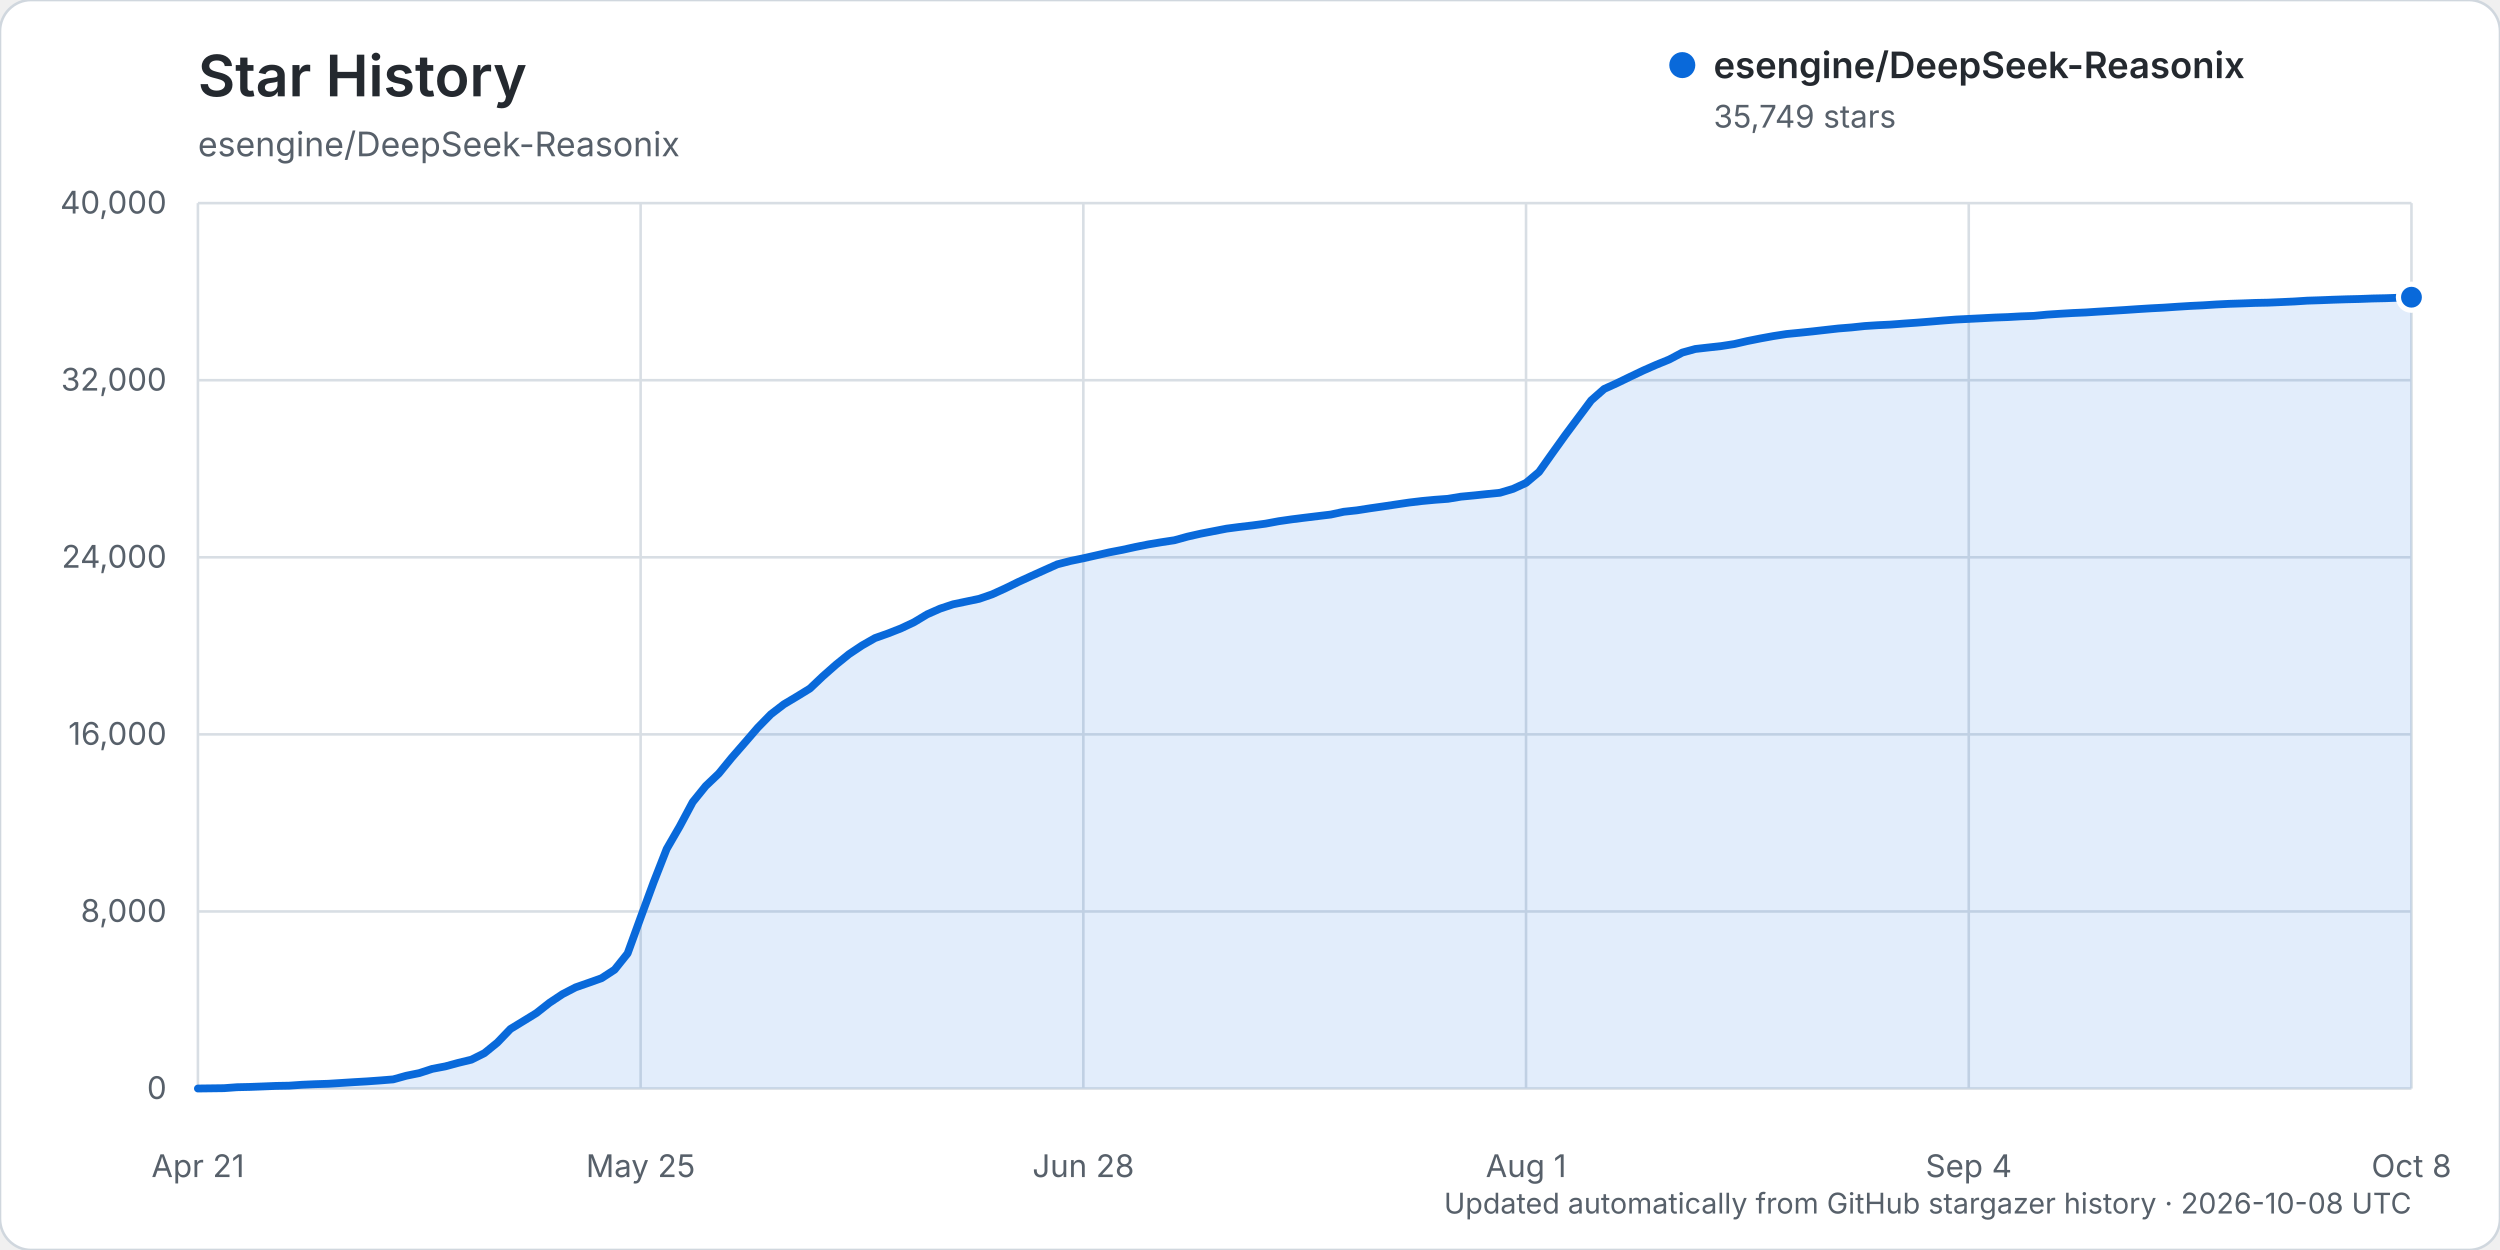
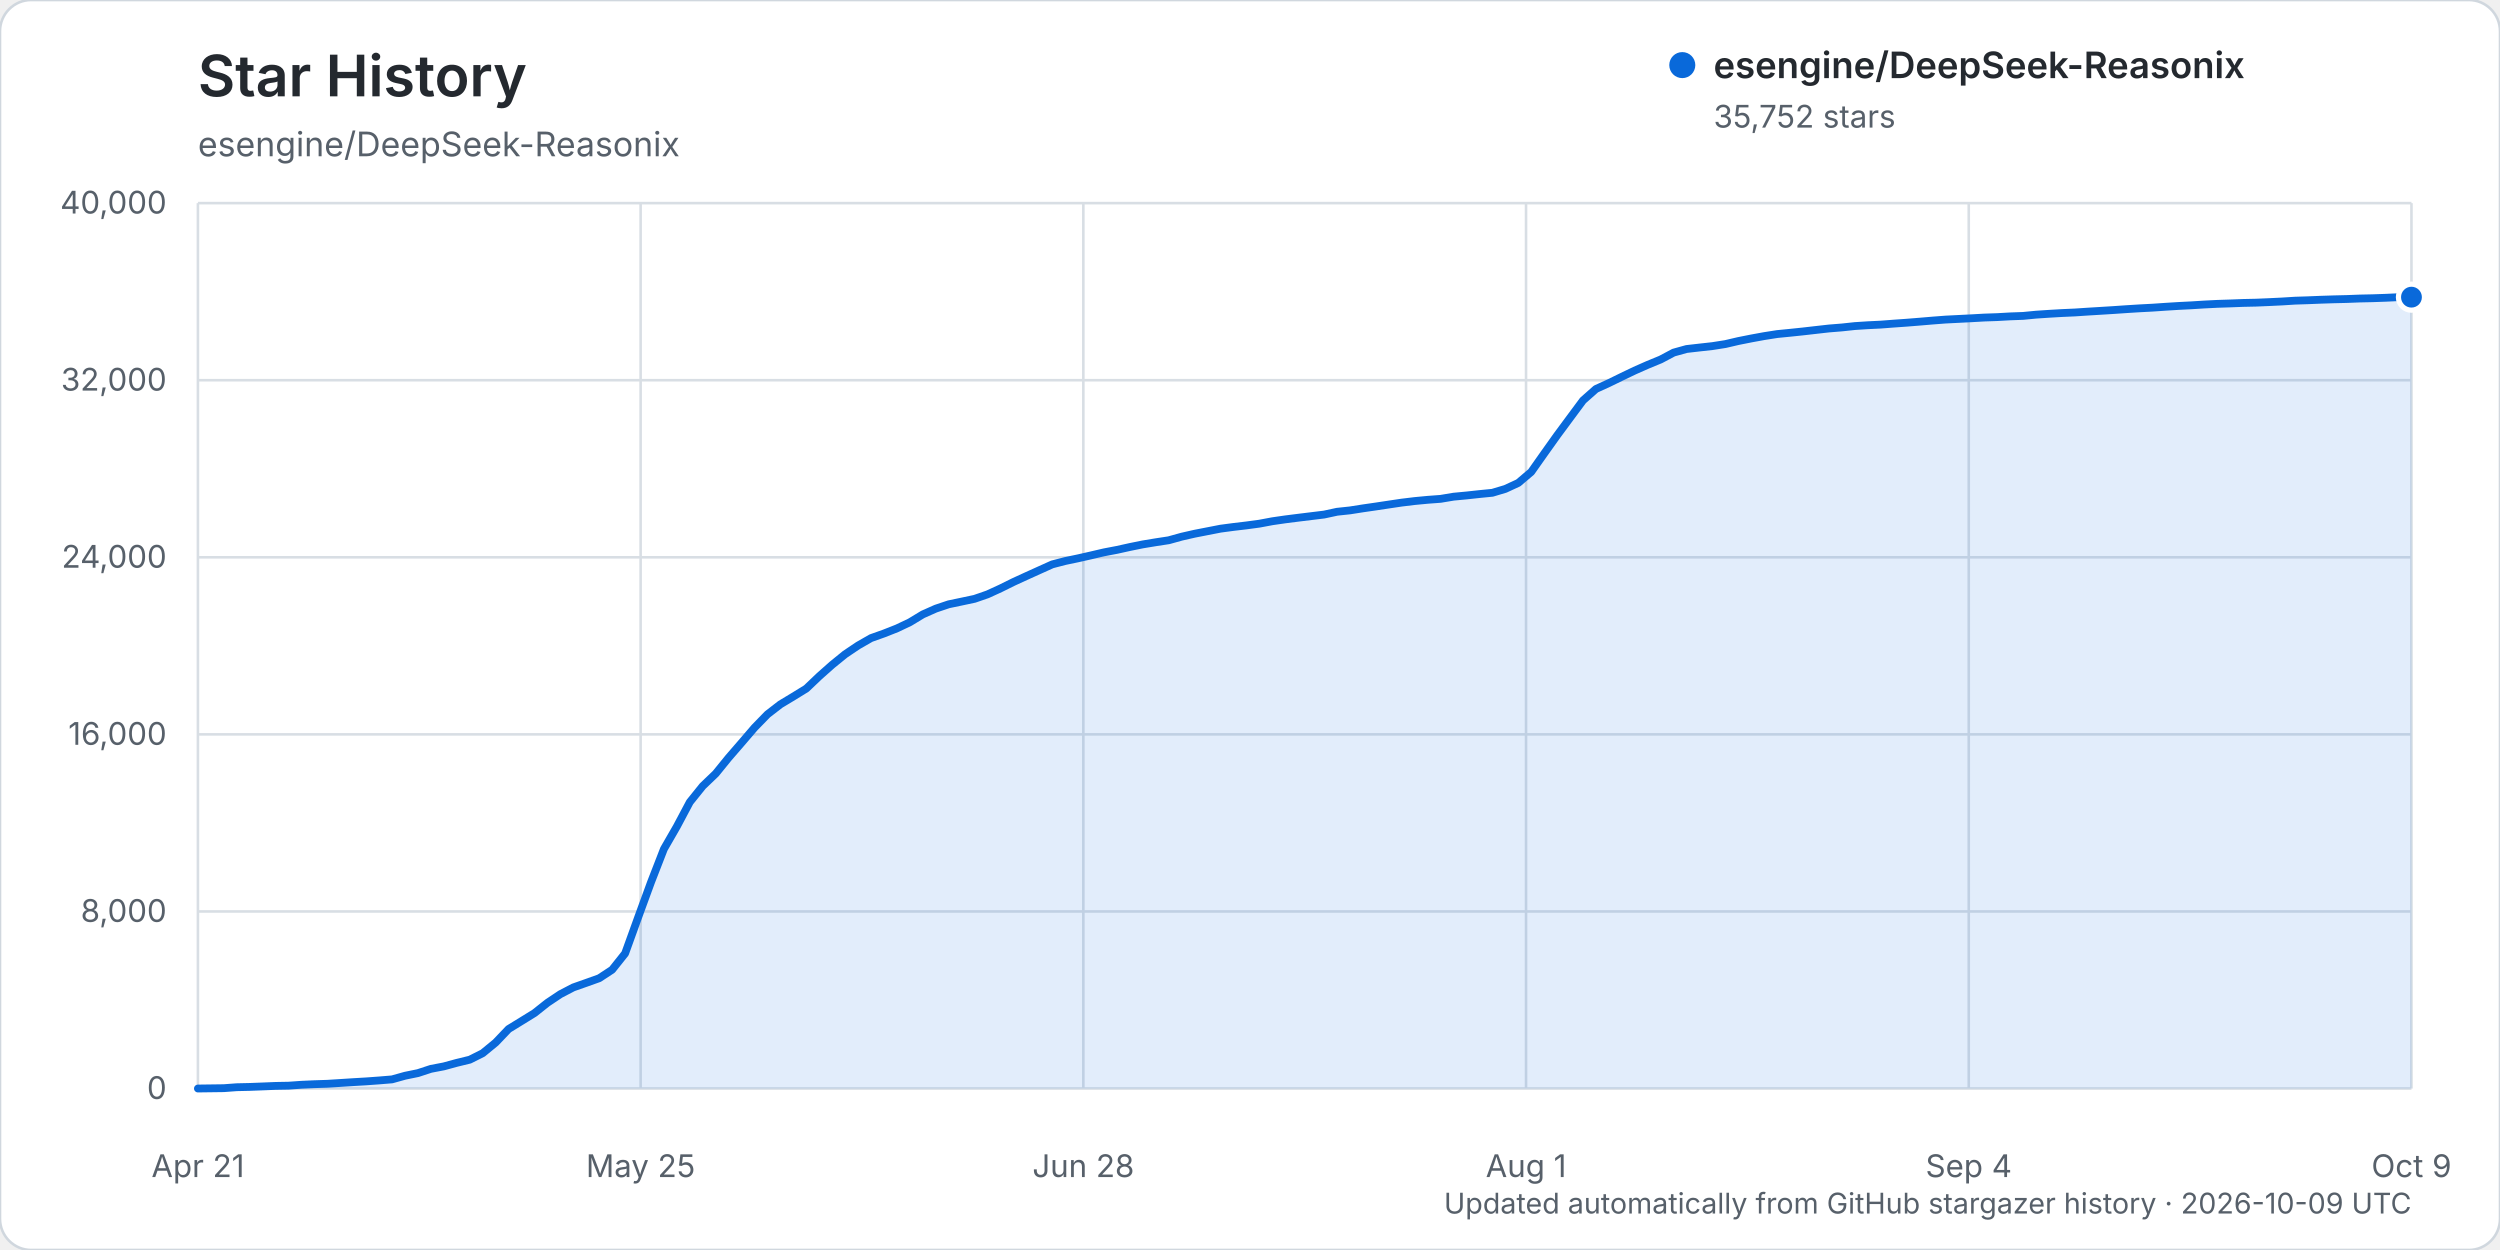
<svg xmlns="http://www.w3.org/2000/svg" width="960" height="480" viewBox="0 0 960 480" role="img" aria-labelledby="title description">
  <rect width="960" height="480" rx="12" fill="#ffffff" stroke="#d0d7de" />
  <text x="76" y="37" fill="#24292f" font-family="-apple-system, BlinkMacSystemFont, 'Segoe UI', sans-serif" font-size="22" font-weight="600">Star History</text>
  <text x="76" y="60" fill="#57606a" font-family="-apple-system, BlinkMacSystemFont, 'Segoe UI', sans-serif" font-size="13">esengine/DeepSeek-Reasonix</text>
  <g font-family="-apple-system, BlinkMacSystemFont, 'Segoe UI', sans-serif">
    <line x1="76" y1="418.00" x2="926" y2="418.00" stroke="#d8dee4" stroke-width="1" />
    <text x="64" y="422.00" text-anchor="end" fill="#57606a" font-size="12">0</text>
    <line x1="76" y1="350.00" x2="926" y2="350.00" stroke="#d8dee4" stroke-width="1" />
    <text x="64" y="354.00" text-anchor="end" fill="#57606a" font-size="12">8,000</text>
    <line x1="76" y1="282.00" x2="926" y2="282.00" stroke="#d8dee4" stroke-width="1" />
    <text x="64" y="286.00" text-anchor="end" fill="#57606a" font-size="12">16,000</text>
    <line x1="76" y1="214.00" x2="926" y2="214.00" stroke="#d8dee4" stroke-width="1" />
    <text x="64" y="218.00" text-anchor="end" fill="#57606a" font-size="12">24,000</text>
    <line x1="76" y1="146.00" x2="926" y2="146.00" stroke="#d8dee4" stroke-width="1" />
    <text x="64" y="150.00" text-anchor="end" fill="#57606a" font-size="12">32,000</text>
    <line x1="76" y1="78.00" x2="926" y2="78.00" stroke="#d8dee4" stroke-width="1" />
    <text x="64" y="82.00" text-anchor="end" fill="#57606a" font-size="12">40,000</text>
    <line x1="76.00" y1="78" x2="76.00" y2="418" stroke="#d8dee4" stroke-width="1" />
    <text x="76.00" y="452" text-anchor="middle" fill="#57606a" font-size="12">Apr 21</text>
    <line x1="246.00" y1="78" x2="246.00" y2="418" stroke="#d8dee4" stroke-width="1" />
    <text x="246.00" y="452" text-anchor="middle" fill="#57606a" font-size="12">May 25</text>
    <line x1="416.00" y1="78" x2="416.00" y2="418" stroke="#d8dee4" stroke-width="1" />
    <text x="416.00" y="452" text-anchor="middle" fill="#57606a" font-size="12">Jun 28</text>
    <line x1="586.00" y1="78" x2="586.00" y2="418" stroke="#d8dee4" stroke-width="1" />
    <text x="586.00" y="452" text-anchor="middle" fill="#57606a" font-size="12">Aug 1</text>
    <line x1="756.00" y1="78" x2="756.00" y2="418" stroke="#d8dee4" stroke-width="1" />
    <text x="756.00" y="452" text-anchor="middle" fill="#57606a" font-size="12">Sep 4</text>
    <line x1="926.00" y1="78" x2="926.00" y2="418" stroke="#d8dee4" stroke-width="1" />
-     <text x="926.00" y="452" text-anchor="middle" fill="#57606a" font-size="12">Oct 8</text>
-     <path d="M76.00,417.99 L86.00,417.86 L91.00,417.49 L96.00,417.38 L101.00,417.19 L106.00,416.99 L111.00,416.90 L116.00,416.55 L121.00,416.33 L126.00,416.17 L131.00,415.86 L136.00,415.54 L141.00,415.25 L146.00,414.89 L151.00,414.48 L156.00,413.09 L161.00,412.07 L166.00,410.44 L171.00,409.49 L176.00,408.13 L181.00,406.92 L186.00,404.42 L191.00,400.35 L196.00,395.13 L201.00,392.08 L206.00,389.01 L211.00,385.07 L216.00,381.75 L221.00,379.16 L226.00,377.41 L231.00,375.63 L236.00,372.37 L241.00,366.12 L246.00,352.36 L251.00,338.78 L256.00,326.00 L261.00,317.35 L266.00,308.00 L271.00,301.82 L276.00,297.06 L281.00,290.94 L286.00,285.20 L291.00,279.40 L296.00,274.29 L301.00,270.45 L306.00,267.47 L311.00,264.40 L316.00,259.66 L321.00,255.25 L326.00,251.21 L331.00,247.87 L336.00,245.02 L341.00,243.25 L346.00,241.29 L351.00,238.93 L356.00,235.92 L361.00,233.71 L366.00,232.05 L371.00,231.00 L376.00,229.95 L381.00,228.22 L386.00,225.94 L391.00,223.49 L396.00,221.20 L401.00,218.95 L406.00,216.71 L411.00,215.42 L416.00,214.38 L421.00,213.25 L426.00,212.10 L431.00,211.14 L436.00,210.04 L441.00,209.04 L446.00,208.21 L451.00,207.45 L456.00,206.07 L461.00,204.94 L466.00,203.97 L471.00,203.00 L476.00,202.34 L481.00,201.75 L486.00,201.08 L491.00,200.15 L496.00,199.43 L501.00,198.80 L506.00,198.19 L511.00,197.59 L516.00,196.52 L521.00,195.98 L526.00,195.20 L531.00,194.48 L536.00,193.73 L541.00,192.99 L546.00,192.39 L551.00,191.92 L556.00,191.55 L561.00,190.72 L566.00,190.25 L571.00,189.72 L576.00,189.22 L581.00,187.73 L586.00,185.43 L591.00,181.22 L596.00,174.16 L601.00,167.18 L606.00,160.46 L611.00,153.76 L616.00,149.36 L621.00,147.09 L626.00,144.66 L631.00,142.28 L636.00,140.08 L641.00,138.04 L646.00,135.39 L651.00,134.01 L656.00,133.44 L661.00,132.89 L666.00,132.11 L671.00,130.96 L676.00,129.96 L681.00,129.05 L686.00,128.27 L691.00,127.78 L696.00,127.26 L701.00,126.69 L706.00,126.13 L711.00,125.73 L716.00,125.20 L721.00,124.88 L726.00,124.64 L731.00,124.26 L736.00,123.91 L741.00,123.51 L746.00,123.09 L751.00,122.71 L756.00,122.46 L761.00,122.21 L766.00,121.94 L771.00,121.76 L776.00,121.48 L781.00,121.30 L786.00,120.82 L791.00,120.49 L796.00,120.20 L801.00,119.98 L806.00,119.65 L811.00,119.35 L816.00,119.04 L821.00,118.70 L826.00,118.39 L831.00,118.13 L836.00,117.79 L841.00,117.48 L846.00,117.24 L851.00,116.92 L856.00,116.67 L861.00,116.51 L866.00,116.32 L871.00,116.22 L876.00,116.00 L881.00,115.77 L886.00,115.45 L891.00,115.29 L896.00,115.09 L901.00,114.93 L906.00,114.81 L911.00,114.62 L916.00,114.51 L921.00,114.34 L926.00,114.13 L926.00,418.00 L76.00,418.00 Z" fill="#0969da" opacity="0.12" />
-     <path d="M76.00,417.99 L86.00,417.86 L91.00,417.49 L96.00,417.38 L101.00,417.19 L106.00,416.99 L111.00,416.90 L116.00,416.55 L121.00,416.33 L126.00,416.17 L131.00,415.86 L136.00,415.54 L141.00,415.25 L146.00,414.89 L151.00,414.48 L156.00,413.09 L161.00,412.07 L166.00,410.44 L171.00,409.49 L176.00,408.13 L181.00,406.92 L186.00,404.42 L191.00,400.35 L196.00,395.13 L201.00,392.08 L206.00,389.01 L211.00,385.07 L216.00,381.75 L221.00,379.16 L226.00,377.41 L231.00,375.63 L236.00,372.37 L241.00,366.12 L246.00,352.36 L251.00,338.78 L256.00,326.00 L261.00,317.35 L266.00,308.00 L271.00,301.82 L276.00,297.06 L281.00,290.94 L286.00,285.20 L291.00,279.40 L296.00,274.29 L301.00,270.45 L306.00,267.47 L311.00,264.40 L316.00,259.66 L321.00,255.25 L326.00,251.21 L331.00,247.87 L336.00,245.02 L341.00,243.25 L346.00,241.29 L351.00,238.93 L356.00,235.92 L361.00,233.71 L366.00,232.05 L371.00,231.00 L376.00,229.95 L381.00,228.22 L386.00,225.94 L391.00,223.49 L396.00,221.20 L401.00,218.95 L406.00,216.71 L411.00,215.42 L416.00,214.38 L421.00,213.25 L426.00,212.10 L431.00,211.14 L436.00,210.04 L441.00,209.04 L446.00,208.21 L451.00,207.45 L456.00,206.07 L461.00,204.94 L466.00,203.97 L471.00,203.00 L476.00,202.34 L481.00,201.75 L486.00,201.08 L491.00,200.15 L496.00,199.43 L501.00,198.80 L506.00,198.19 L511.00,197.59 L516.00,196.52 L521.00,195.98 L526.00,195.20 L531.00,194.48 L536.00,193.73 L541.00,192.99 L546.00,192.39 L551.00,191.92 L556.00,191.55 L561.00,190.72 L566.00,190.25 L571.00,189.72 L576.00,189.22 L581.00,187.73 L586.00,185.43 L591.00,181.22 L596.00,174.16 L601.00,167.18 L606.00,160.46 L611.00,153.76 L616.00,149.36 L621.00,147.09 L626.00,144.66 L631.00,142.28 L636.00,140.08 L641.00,138.04 L646.00,135.39 L651.00,134.01 L656.00,133.44 L661.00,132.89 L666.00,132.11 L671.00,130.96 L676.00,129.96 L681.00,129.05 L686.00,128.27 L691.00,127.78 L696.00,127.26 L701.00,126.69 L706.00,126.13 L711.00,125.73 L716.00,125.20 L721.00,124.88 L726.00,124.64 L731.00,124.26 L736.00,123.91 L741.00,123.51 L746.00,123.09 L751.00,122.71 L756.00,122.46 L761.00,122.21 L766.00,121.94 L771.00,121.76 L776.00,121.48 L781.00,121.30 L786.00,120.82 L791.00,120.49 L796.00,120.20 L801.00,119.98 L806.00,119.65 L811.00,119.35 L816.00,119.04 L821.00,118.70 L826.00,118.39 L831.00,118.13 L836.00,117.79 L841.00,117.48 L846.00,117.24 L851.00,116.92 L856.00,116.67 L861.00,116.51 L866.00,116.32 L871.00,116.22 L876.00,116.00 L881.00,115.77 L886.00,115.45 L891.00,115.29 L896.00,115.09 L901.00,114.93 L906.00,114.81 L911.00,114.62 L916.00,114.51 L921.00,114.34 L926.00,114.13" fill="none" stroke="#0969da" stroke-width="3" stroke-linecap="round" stroke-linejoin="round" />
-     <circle cx="926.00" cy="114.13" r="5" fill="#0969da" stroke="#ffffff" stroke-width="2" />
+     <text x="926.00" y="452" text-anchor="middle" fill="#57606a" font-size="12">Oct 9</text>
+     <path d="M76.00,417.99 L85.94,417.86 L90.91,417.49 L95.88,417.38 L100.85,417.19 L105.82,416.99 L110.80,416.90 L115.77,416.55 L120.74,416.33 L125.71,416.17 L130.68,415.86 L135.65,415.54 L140.62,415.25 L145.59,414.89 L150.56,414.48 L155.53,413.09 L160.50,412.07 L165.47,410.44 L170.44,409.49 L175.42,408.13 L180.39,406.92 L185.36,404.43 L190.33,400.35 L195.30,395.14 L200.27,392.09 L205.24,389.02 L210.21,385.08 L215.18,381.76 L220.15,379.17 L225.12,377.42 L230.09,375.64 L235.06,372.38 L240.04,366.12 L245.01,352.37 L249.98,338.79 L254.95,326.00 L259.92,317.36 L264.89,308.01 L269.86,301.83 L274.83,297.07 L279.80,290.95 L284.77,285.21 L289.74,279.41 L294.71,274.30 L299.68,270.46 L304.65,267.47 L309.63,264.40 L314.60,259.67 L319.57,255.26 L324.54,251.22 L329.51,247.88 L334.48,245.03 L339.45,243.26 L344.42,241.30 L349.39,238.94 L354.36,235.93 L359.33,233.72 L364.30,232.05 L369.27,231.01 L374.25,229.95 L379.22,228.23 L384.19,225.95 L389.16,223.49 L394.13,221.21 L399.10,218.96 L404.07,216.72 L409.04,215.43 L414.01,214.39 L418.98,213.26 L423.95,212.10 L428.92,211.15 L433.89,210.05 L438.87,209.04 L443.84,208.22 L448.81,207.46 L453.78,206.08 L458.75,204.95 L463.72,203.98 L468.69,203.01 L473.66,202.35 L478.63,201.76 L483.60,201.09 L488.57,200.16 L493.54,199.44 L498.51,198.81 L503.49,198.20 L508.46,197.59 L513.43,196.52 L518.40,195.99 L523.37,195.21 L528.34,194.49 L533.31,193.74 L538.28,193.00 L543.25,192.40 L548.22,191.93 L553.19,191.56 L558.16,190.73 L563.13,190.26 L568.11,189.72 L573.08,189.23 L578.05,187.74 L583.02,185.44 L587.99,181.22 L592.96,174.17 L597.93,167.19 L602.90,160.47 L607.87,153.77 L612.84,149.37 L617.81,147.10 L622.78,144.67 L627.75,142.29 L632.73,140.09 L637.70,138.04 L642.67,135.40 L647.64,134.02 L652.61,133.45 L657.58,132.90 L662.55,132.12 L667.52,130.96 L672.49,129.97 L677.46,129.06 L682.43,128.28 L687.40,127.79 L692.37,127.27 L697.35,126.70 L702.32,126.14 L707.29,125.74 L712.26,125.21 L717.23,124.89 L722.20,124.65 L727.17,124.27 L732.14,123.92 L737.11,123.52 L742.08,123.10 L747.05,122.72 L752.02,122.47 L756.99,122.22 L761.96,121.94 L766.94,121.77 L771.91,121.49 L776.88,121.31 L781.85,120.83 L786.82,120.50 L791.79,120.21 L796.76,119.99 L801.73,119.66 L806.70,119.36 L811.67,119.05 L816.64,118.71 L821.61,118.40 L826.58,118.14 L831.56,117.80 L836.53,117.49 L841.50,117.24 L846.47,116.93 L851.44,116.68 L856.41,116.52 L861.38,116.33 L866.35,116.22 L871.32,116.01 L876.29,115.77 L881.26,115.46 L886.23,115.30 L891.20,115.10 L896.18,114.94 L901.15,114.82 L906.12,114.63 L911.09,114.52 L916.06,114.35 L921.03,114.12 L926.00,114.11 L926.00,418.00 L76.00,418.00 Z" fill="#0969da" opacity="0.12" />
+     <path d="M76.00,417.99 L85.94,417.86 L90.91,417.49 L95.88,417.38 L100.85,417.19 L105.82,416.99 L110.80,416.90 L115.77,416.55 L120.74,416.33 L125.71,416.17 L130.68,415.86 L135.65,415.54 L140.62,415.25 L145.59,414.89 L150.56,414.48 L155.53,413.09 L160.50,412.07 L165.47,410.44 L170.44,409.49 L175.42,408.13 L180.39,406.92 L185.36,404.43 L190.33,400.35 L195.30,395.14 L200.27,392.09 L205.24,389.02 L210.21,385.08 L215.18,381.76 L220.15,379.17 L225.12,377.42 L230.09,375.64 L235.06,372.38 L240.04,366.12 L245.01,352.37 L249.98,338.79 L254.95,326.00 L259.92,317.36 L264.89,308.01 L269.86,301.83 L274.83,297.07 L279.80,290.95 L284.77,285.21 L289.74,279.41 L294.71,274.30 L299.68,270.46 L304.65,267.47 L309.63,264.40 L314.60,259.67 L319.57,255.26 L324.54,251.22 L329.51,247.88 L334.48,245.03 L339.45,243.26 L344.42,241.30 L349.39,238.94 L354.36,235.93 L359.33,233.72 L364.30,232.05 L369.27,231.01 L374.25,229.95 L379.22,228.23 L384.19,225.95 L389.16,223.49 L394.13,221.21 L399.10,218.96 L404.07,216.72 L409.04,215.43 L414.01,214.39 L418.98,213.26 L423.95,212.10 L428.92,211.15 L433.89,210.05 L438.87,209.04 L443.84,208.22 L448.81,207.46 L453.78,206.08 L458.75,204.95 L463.72,203.98 L468.69,203.01 L473.66,202.35 L478.63,201.76 L483.60,201.09 L488.57,200.16 L493.54,199.44 L498.51,198.81 L503.49,198.20 L508.46,197.59 L513.43,196.52 L518.40,195.99 L523.37,195.21 L528.34,194.49 L533.31,193.74 L538.28,193.00 L543.25,192.40 L548.22,191.93 L553.19,191.56 L558.16,190.73 L563.13,190.26 L568.11,189.72 L573.08,189.23 L578.05,187.74 L583.02,185.44 L587.99,181.22 L592.96,174.17 L597.93,167.19 L602.90,160.47 L607.87,153.77 L612.84,149.37 L617.81,147.10 L622.78,144.67 L627.75,142.29 L632.73,140.09 L637.70,138.04 L642.67,135.40 L647.64,134.02 L652.61,133.45 L657.58,132.90 L662.55,132.12 L667.52,130.96 L672.49,129.97 L677.46,129.06 L682.43,128.28 L687.40,127.79 L692.37,127.27 L697.35,126.70 L702.32,126.14 L707.29,125.74 L712.26,125.21 L717.23,124.89 L722.20,124.65 L727.17,124.27 L732.14,123.92 L737.11,123.52 L742.08,123.10 L747.05,122.72 L752.02,122.47 L756.99,122.22 L761.96,121.94 L766.94,121.77 L771.91,121.49 L776.88,121.31 L781.85,120.83 L786.82,120.50 L791.79,120.21 L796.76,119.99 L801.73,119.66 L806.70,119.36 L811.67,119.05 L816.64,118.71 L821.61,118.40 L826.58,118.14 L831.56,117.80 L836.53,117.49 L841.50,117.24 L846.47,116.93 L851.44,116.68 L856.41,116.52 L861.38,116.33 L866.35,116.22 L871.32,116.01 L876.29,115.77 L881.26,115.46 L886.23,115.30 L891.20,115.10 L896.18,114.94 L901.15,114.82 L906.12,114.63 L911.09,114.52 L916.06,114.35 L921.03,114.12 L926.00,114.11" fill="none" stroke="#0969da" stroke-width="3" stroke-linecap="round" stroke-linejoin="round" />
+     <circle cx="926.00" cy="114.11" r="5" fill="#0969da" stroke="#ffffff" stroke-width="2" />
    <g transform="translate(646, 25)">
      <circle cx="0" cy="0" r="5" fill="#0969da" />
      <text x="12" y="5" fill="#24292f" font-size="14" font-weight="600">esengine/DeepSeek-Reasonix</text>
-       <text x="12" y="24" fill="#57606a" font-size="12">35,749 stars</text>
+       <text x="12" y="24" fill="#57606a" font-size="12">35,752 stars</text>
    </g>
-     <text x="926" y="466" text-anchor="end" fill="#57606a" font-size="11">Updated automatically from GitHub stargazer history · 2026-10-08 UTC</text>
+     <text x="926" y="466" text-anchor="end" fill="#57606a" font-size="11">Updated automatically from GitHub stargazer history · 2026-10-09 UTC</text>
  </g>
</svg>
